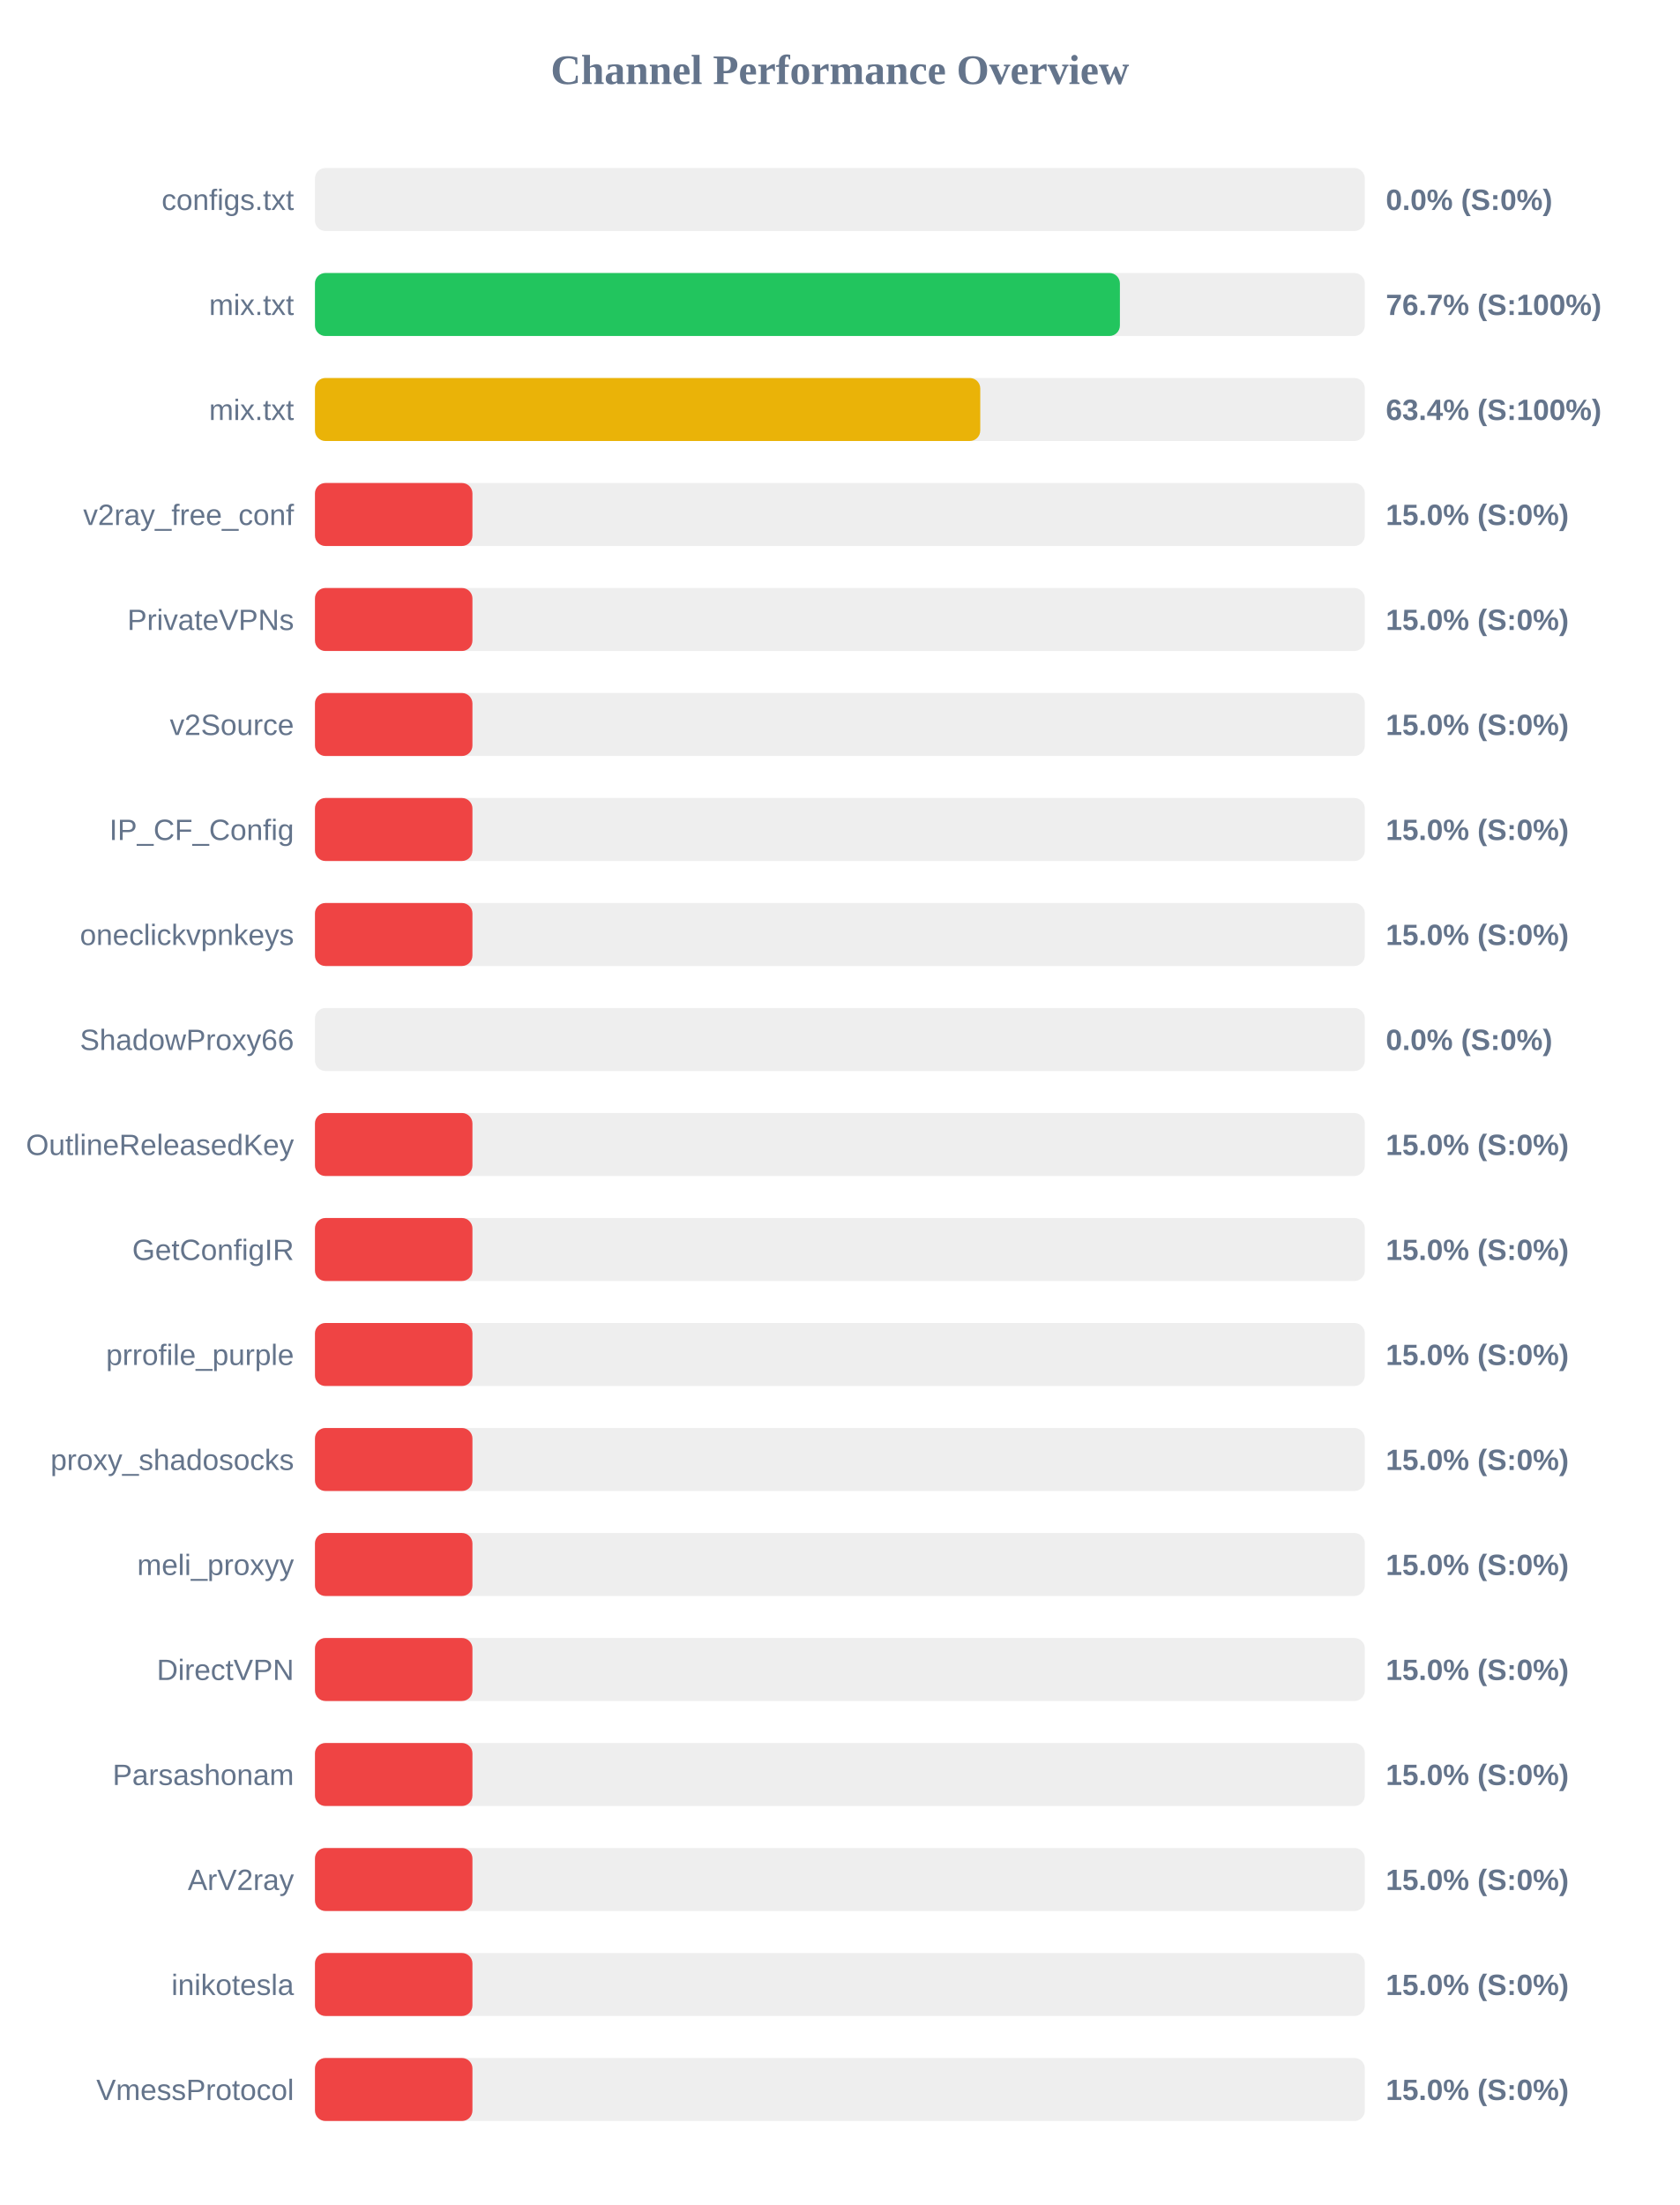
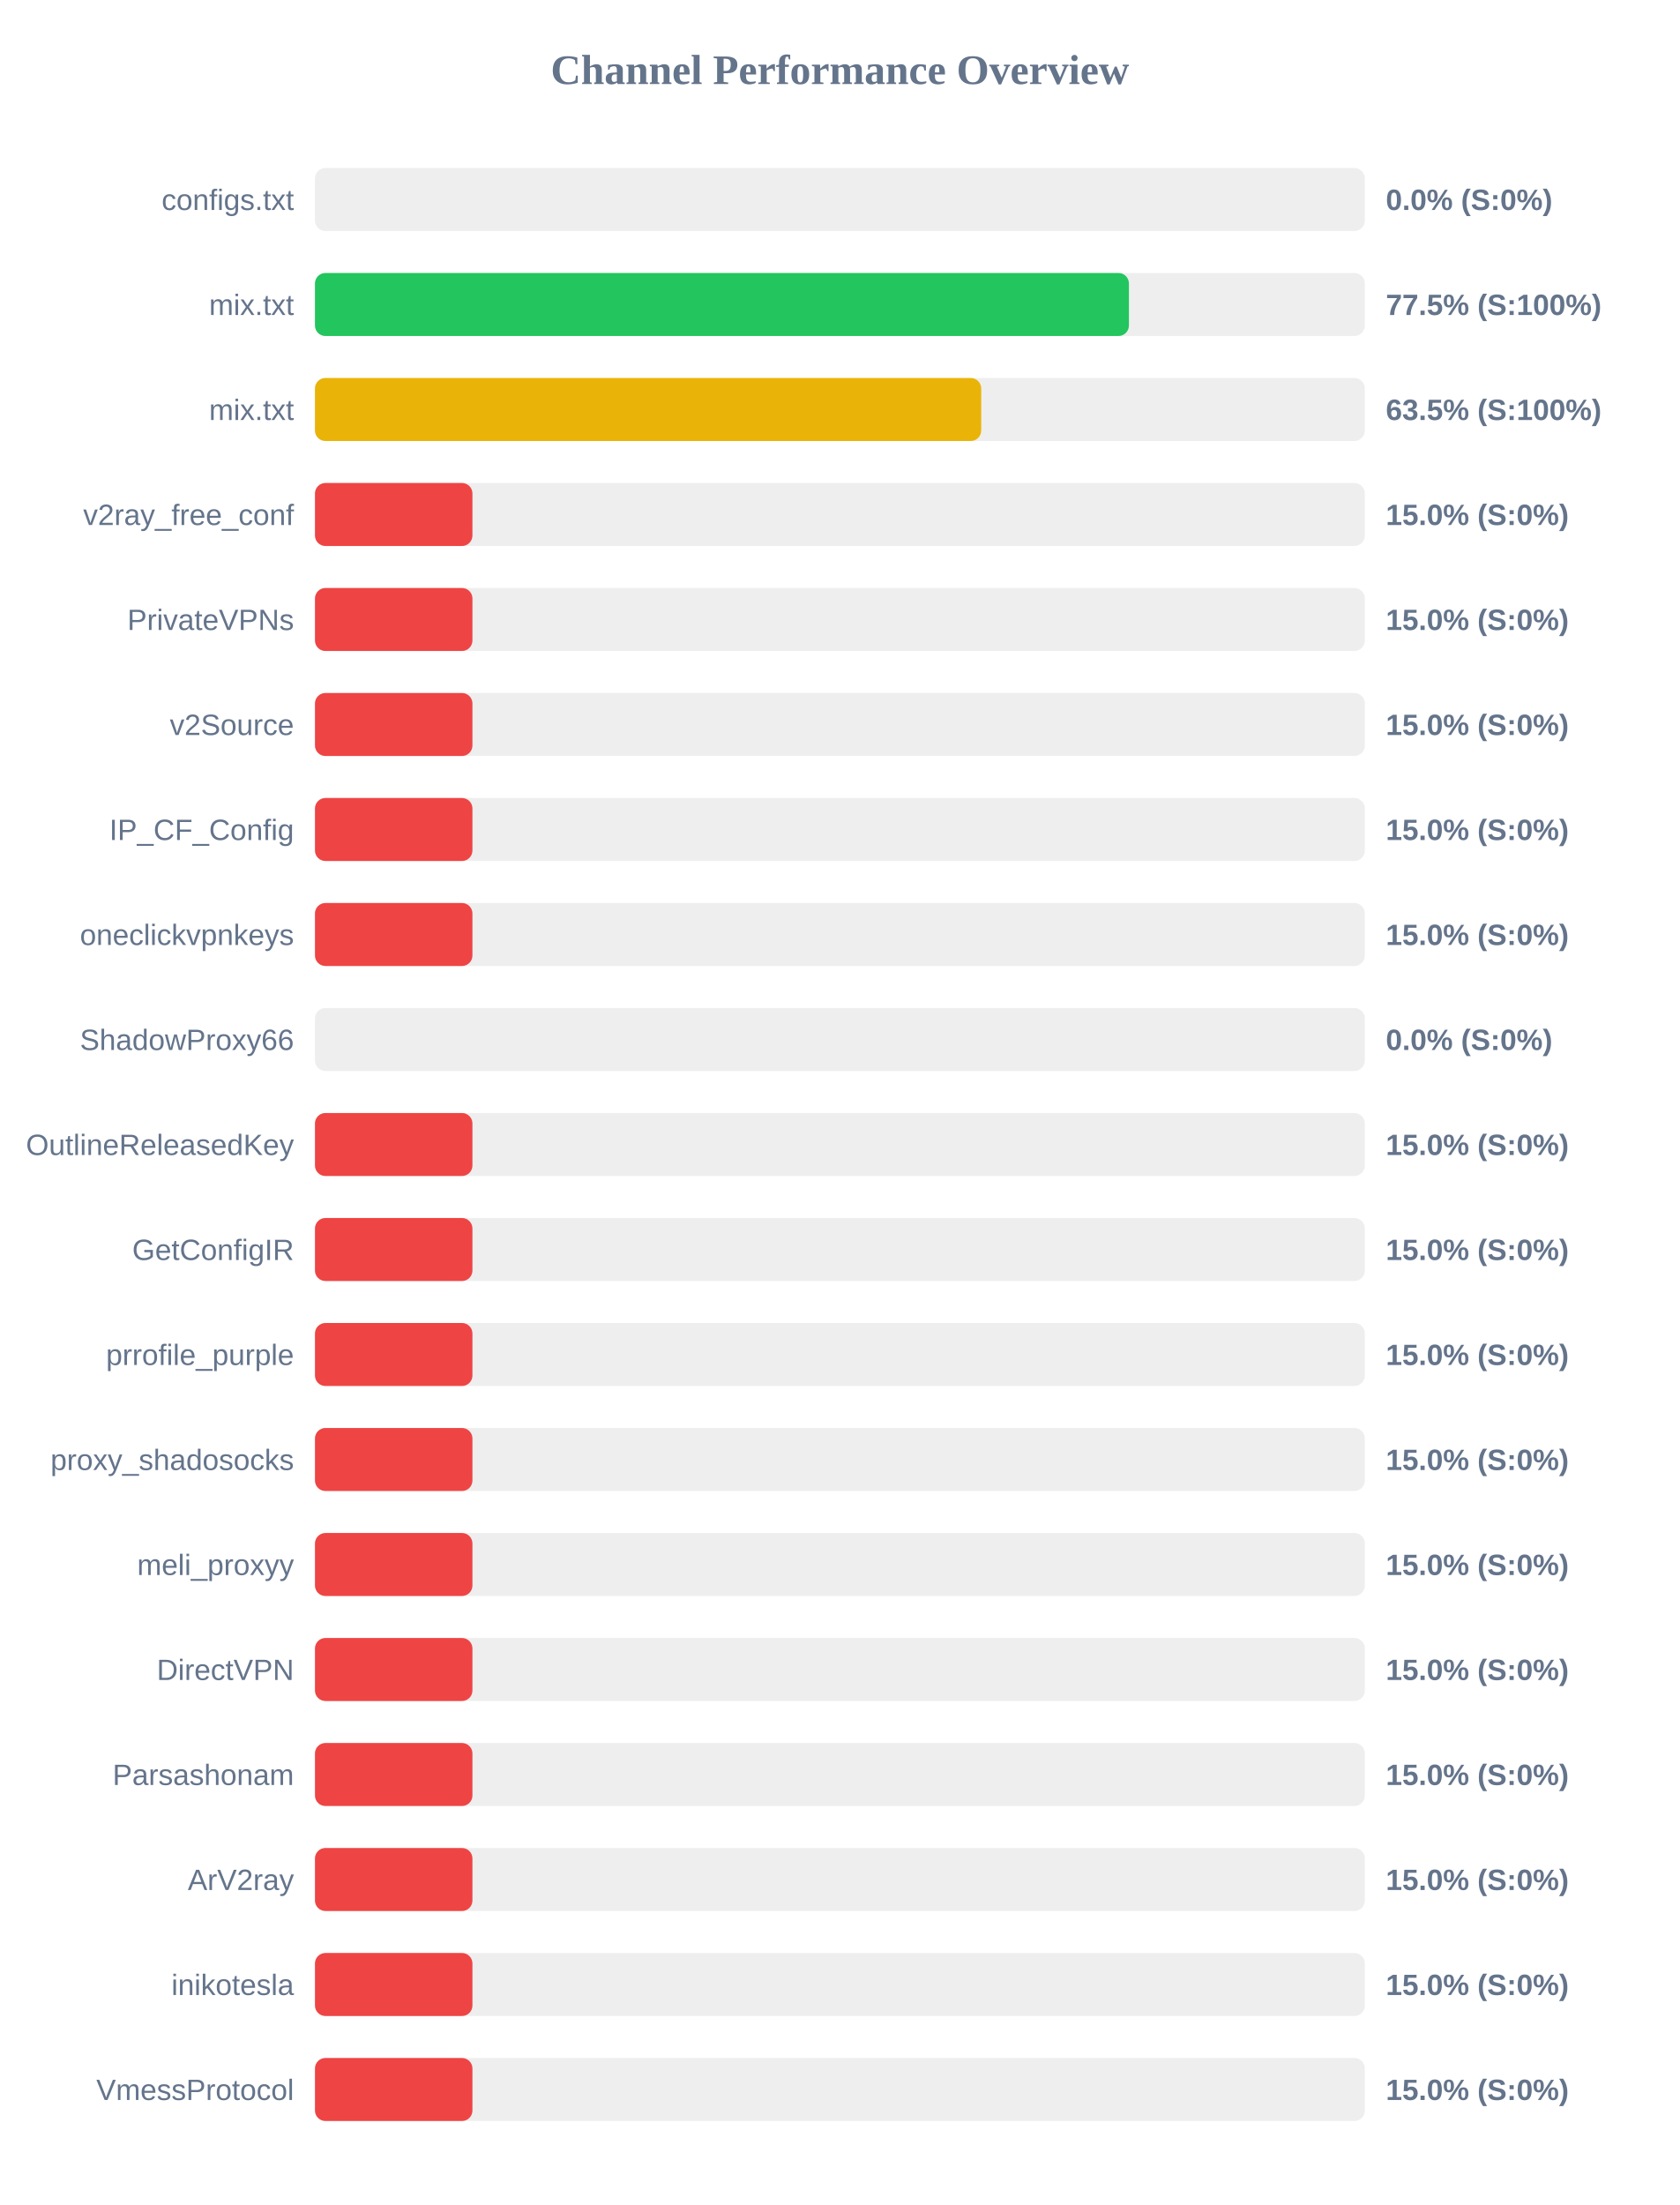
<svg xmlns="http://www.w3.org/2000/svg" width="800" height="1050" version="1.1">
  <style>
        .row { font: 14px Arial; fill: #64748b; }
        .score { font: bold 14px Arial; fill: #64748b; }
    </style>
  <text x="400" y="40" text-anchor="middle" font-size="20px" font-weight="bold" fill="#64748b">Channel Performance Overview</text>
  <rect x="150" y="80" width="500" height="30" fill="#eee" rx="5" />
  <rect x="150" y="80" width="0.0" height="30" fill="#ef4444" rx="5" />
  <text x="140" y="100" text-anchor="end" class="row">configs.txt</text>
  <text x="660" y="100" text-anchor="start" class="score">0.0% (S:0%)</text>
  <rect x="150" y="130" width="500" height="30" fill="#eee" rx="5" />
-   <rect x="150" y="130" width="383.35" height="30" fill="#22c55e" rx="5" />
+   <rect x="150" y="130" width="387.65" height="30" fill="#22c55e" rx="5" />
  <text x="140" y="150" text-anchor="end" class="row">mix.txt</text>
-   <text x="660" y="150" text-anchor="start" class="score">76.7% (S:100%)</text>
+   <text x="660" y="150" text-anchor="start" class="score">77.5% (S:100%)</text>
  <rect x="150" y="180" width="500" height="30" fill="#eee" rx="5" />
-   <rect x="150" y="180" width="316.85" height="30" fill="#eab308" rx="5" />
+   <rect x="150" y="180" width="317.3" height="30" fill="#eab308" rx="5" />
  <text x="140" y="200" text-anchor="end" class="row">mix.txt</text>
-   <text x="660" y="200" text-anchor="start" class="score">63.4% (S:100%)</text>
+   <text x="660" y="200" text-anchor="start" class="score">63.5% (S:100%)</text>
  <rect x="150" y="230" width="500" height="30" fill="#eee" rx="5" />
  <rect x="150" y="230" width="75.0" height="30" fill="#ef4444" rx="5" />
  <text x="140" y="250" text-anchor="end" class="row">v2ray_free_conf</text>
  <text x="660" y="250" text-anchor="start" class="score">15.0% (S:0%)</text>
  <rect x="150" y="280" width="500" height="30" fill="#eee" rx="5" />
  <rect x="150" y="280" width="75.0" height="30" fill="#ef4444" rx="5" />
  <text x="140" y="300" text-anchor="end" class="row">PrivateVPNs</text>
  <text x="660" y="300" text-anchor="start" class="score">15.0% (S:0%)</text>
  <rect x="150" y="330" width="500" height="30" fill="#eee" rx="5" />
  <rect x="150" y="330" width="75.0" height="30" fill="#ef4444" rx="5" />
  <text x="140" y="350" text-anchor="end" class="row">v2Source</text>
  <text x="660" y="350" text-anchor="start" class="score">15.0% (S:0%)</text>
  <rect x="150" y="380" width="500" height="30" fill="#eee" rx="5" />
  <rect x="150" y="380" width="75.0" height="30" fill="#ef4444" rx="5" />
  <text x="140" y="400" text-anchor="end" class="row">IP_CF_Config</text>
  <text x="660" y="400" text-anchor="start" class="score">15.0% (S:0%)</text>
  <rect x="150" y="430" width="500" height="30" fill="#eee" rx="5" />
  <rect x="150" y="430" width="75.0" height="30" fill="#ef4444" rx="5" />
  <text x="140" y="450" text-anchor="end" class="row">oneclickvpnkeys</text>
  <text x="660" y="450" text-anchor="start" class="score">15.0% (S:0%)</text>
  <rect x="150" y="480" width="500" height="30" fill="#eee" rx="5" />
  <rect x="150" y="480" width="0.0" height="30" fill="#ef4444" rx="5" />
  <text x="140" y="500" text-anchor="end" class="row">ShadowProxy66</text>
  <text x="660" y="500" text-anchor="start" class="score">0.0% (S:0%)</text>
  <rect x="150" y="530" width="500" height="30" fill="#eee" rx="5" />
  <rect x="150" y="530" width="75.0" height="30" fill="#ef4444" rx="5" />
  <text x="140" y="550" text-anchor="end" class="row">OutlineReleasedKey</text>
  <text x="660" y="550" text-anchor="start" class="score">15.0% (S:0%)</text>
  <rect x="150" y="580" width="500" height="30" fill="#eee" rx="5" />
  <rect x="150" y="580" width="75.0" height="30" fill="#ef4444" rx="5" />
  <text x="140" y="600" text-anchor="end" class="row">GetConfigIR</text>
  <text x="660" y="600" text-anchor="start" class="score">15.0% (S:0%)</text>
  <rect x="150" y="630" width="500" height="30" fill="#eee" rx="5" />
  <rect x="150" y="630" width="75.0" height="30" fill="#ef4444" rx="5" />
  <text x="140" y="650" text-anchor="end" class="row">prrofile_purple</text>
  <text x="660" y="650" text-anchor="start" class="score">15.0% (S:0%)</text>
  <rect x="150" y="680" width="500" height="30" fill="#eee" rx="5" />
  <rect x="150" y="680" width="75.0" height="30" fill="#ef4444" rx="5" />
  <text x="140" y="700" text-anchor="end" class="row">proxy_shadosocks</text>
  <text x="660" y="700" text-anchor="start" class="score">15.0% (S:0%)</text>
  <rect x="150" y="730" width="500" height="30" fill="#eee" rx="5" />
  <rect x="150" y="730" width="75.0" height="30" fill="#ef4444" rx="5" />
  <text x="140" y="750" text-anchor="end" class="row">meli_proxyy</text>
  <text x="660" y="750" text-anchor="start" class="score">15.0% (S:0%)</text>
  <rect x="150" y="780" width="500" height="30" fill="#eee" rx="5" />
  <rect x="150" y="780" width="75.0" height="30" fill="#ef4444" rx="5" />
  <text x="140" y="800" text-anchor="end" class="row">DirectVPN</text>
  <text x="660" y="800" text-anchor="start" class="score">15.0% (S:0%)</text>
  <rect x="150" y="830" width="500" height="30" fill="#eee" rx="5" />
  <rect x="150" y="830" width="75.0" height="30" fill="#ef4444" rx="5" />
  <text x="140" y="850" text-anchor="end" class="row">Parsashonam</text>
  <text x="660" y="850" text-anchor="start" class="score">15.0% (S:0%)</text>
  <rect x="150" y="880" width="500" height="30" fill="#eee" rx="5" />
  <rect x="150" y="880" width="75.0" height="30" fill="#ef4444" rx="5" />
  <text x="140" y="900" text-anchor="end" class="row">ArV2ray</text>
  <text x="660" y="900" text-anchor="start" class="score">15.0% (S:0%)</text>
  <rect x="150" y="930" width="500" height="30" fill="#eee" rx="5" />
  <rect x="150" y="930" width="75.0" height="30" fill="#ef4444" rx="5" />
  <text x="140" y="950" text-anchor="end" class="row">inikotesla</text>
  <text x="660" y="950" text-anchor="start" class="score">15.0% (S:0%)</text>
  <rect x="150" y="980" width="500" height="30" fill="#eee" rx="5" />
  <rect x="150" y="980" width="75.0" height="30" fill="#ef4444" rx="5" />
  <text x="140" y="1000" text-anchor="end" class="row">VmessProtocol</text>
  <text x="660" y="1000" text-anchor="start" class="score">15.0% (S:0%)</text>
</svg>
